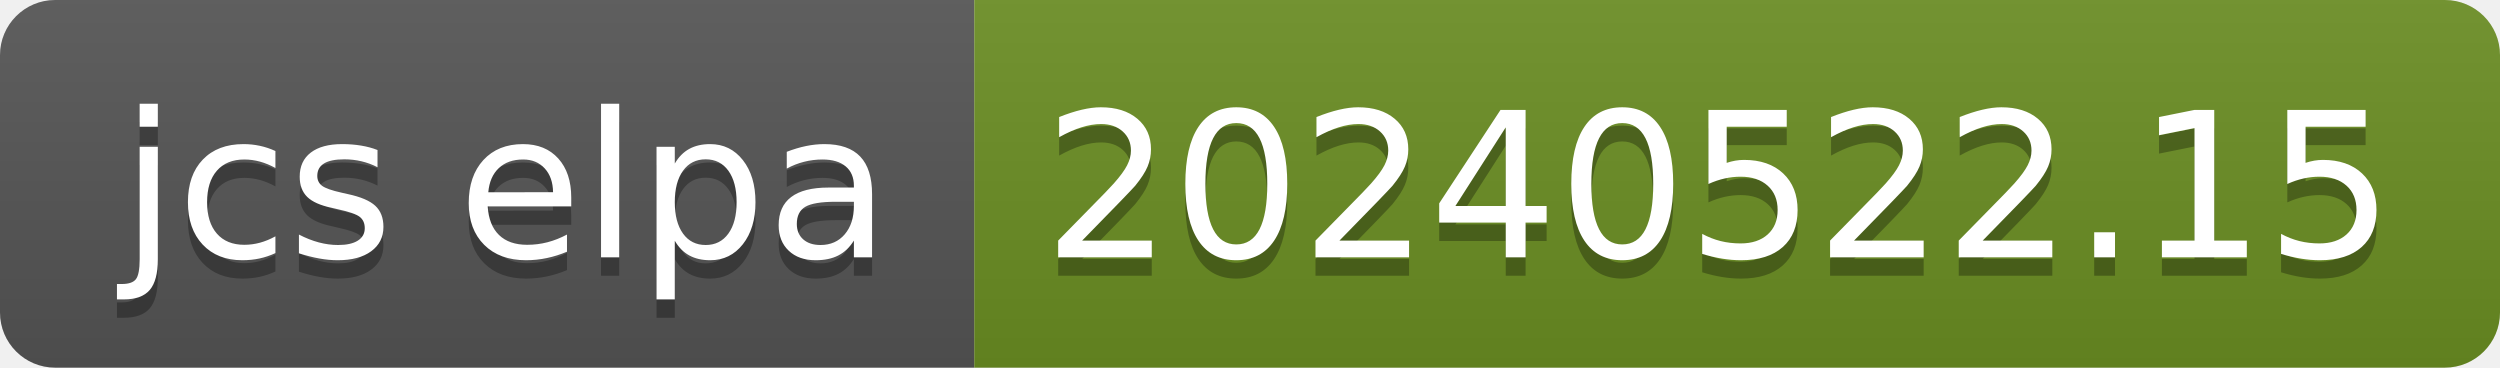
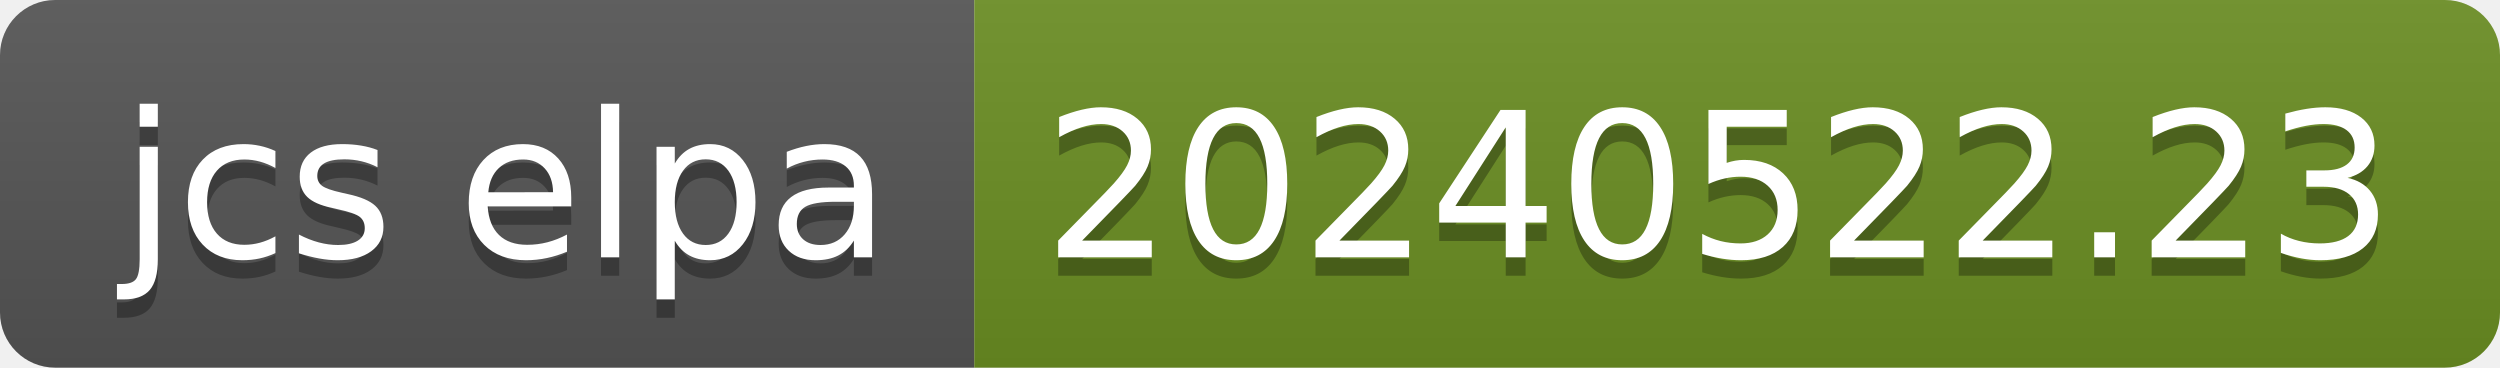
- <svg xmlns="http://www.w3.org/2000/svg" width="136" height="20" role="img" aria-label="jcs elpa: 20240522.15">
+ <svg xmlns="http://www.w3.org/2000/svg" width="136" height="20" role="img" aria-label="jcs elpa: 20240522.23">
  <linearGradient id="s" x2="0" y2="100%">
    <stop offset="0" stop-color="#bbb" stop-opacity=".1" />
    <stop offset="1" stop-opacity=".1" />
  </linearGradient>
  <clipPath id="r">
    <rect width="136" height="20" rx="3" fill="#fff" />
  </clipPath>
  <g clip-path="url(#r)">
    <rect width="53" height="20" fill="#555" />
    <rect x="53" width="83" height="20" fill="#6b8e23" />
    <rect width="136" height="20" fill="url(#s)" />
  </g>
  <g fill="#fff" text-anchor="middle" font-family="Verdana,Geneva,DejaVu Sans,sans-serif" text-rendering="geometricPrecision" font-size="110">
    <text aria-hidden="true" x="275" y="150" fill="#010101" fill-opacity=".3" transform="scale(.1)" textLength="430">jcs elpa</text>
    <text x="275" y="140" transform="scale(.1)" fill="#fff" textLength="430">jcs elpa</text>
-     <text aria-hidden="true" x="935" y="150" fill="#010101" fill-opacity=".3" transform="scale(.1)" textLength="730">20240522.15</text>
-     <text x="935" y="140" transform="scale(.1)" fill="#fff" textLength="730">20240522.15</text>
+     <text aria-hidden="true" x="935" y="150" fill="#010101" fill-opacity=".3" transform="scale(.1)" textLength="730">20240522.23</text>
+     <text x="935" y="140" transform="scale(.1)" fill="#fff" textLength="730">20240522.23</text>
  </g>
</svg>
